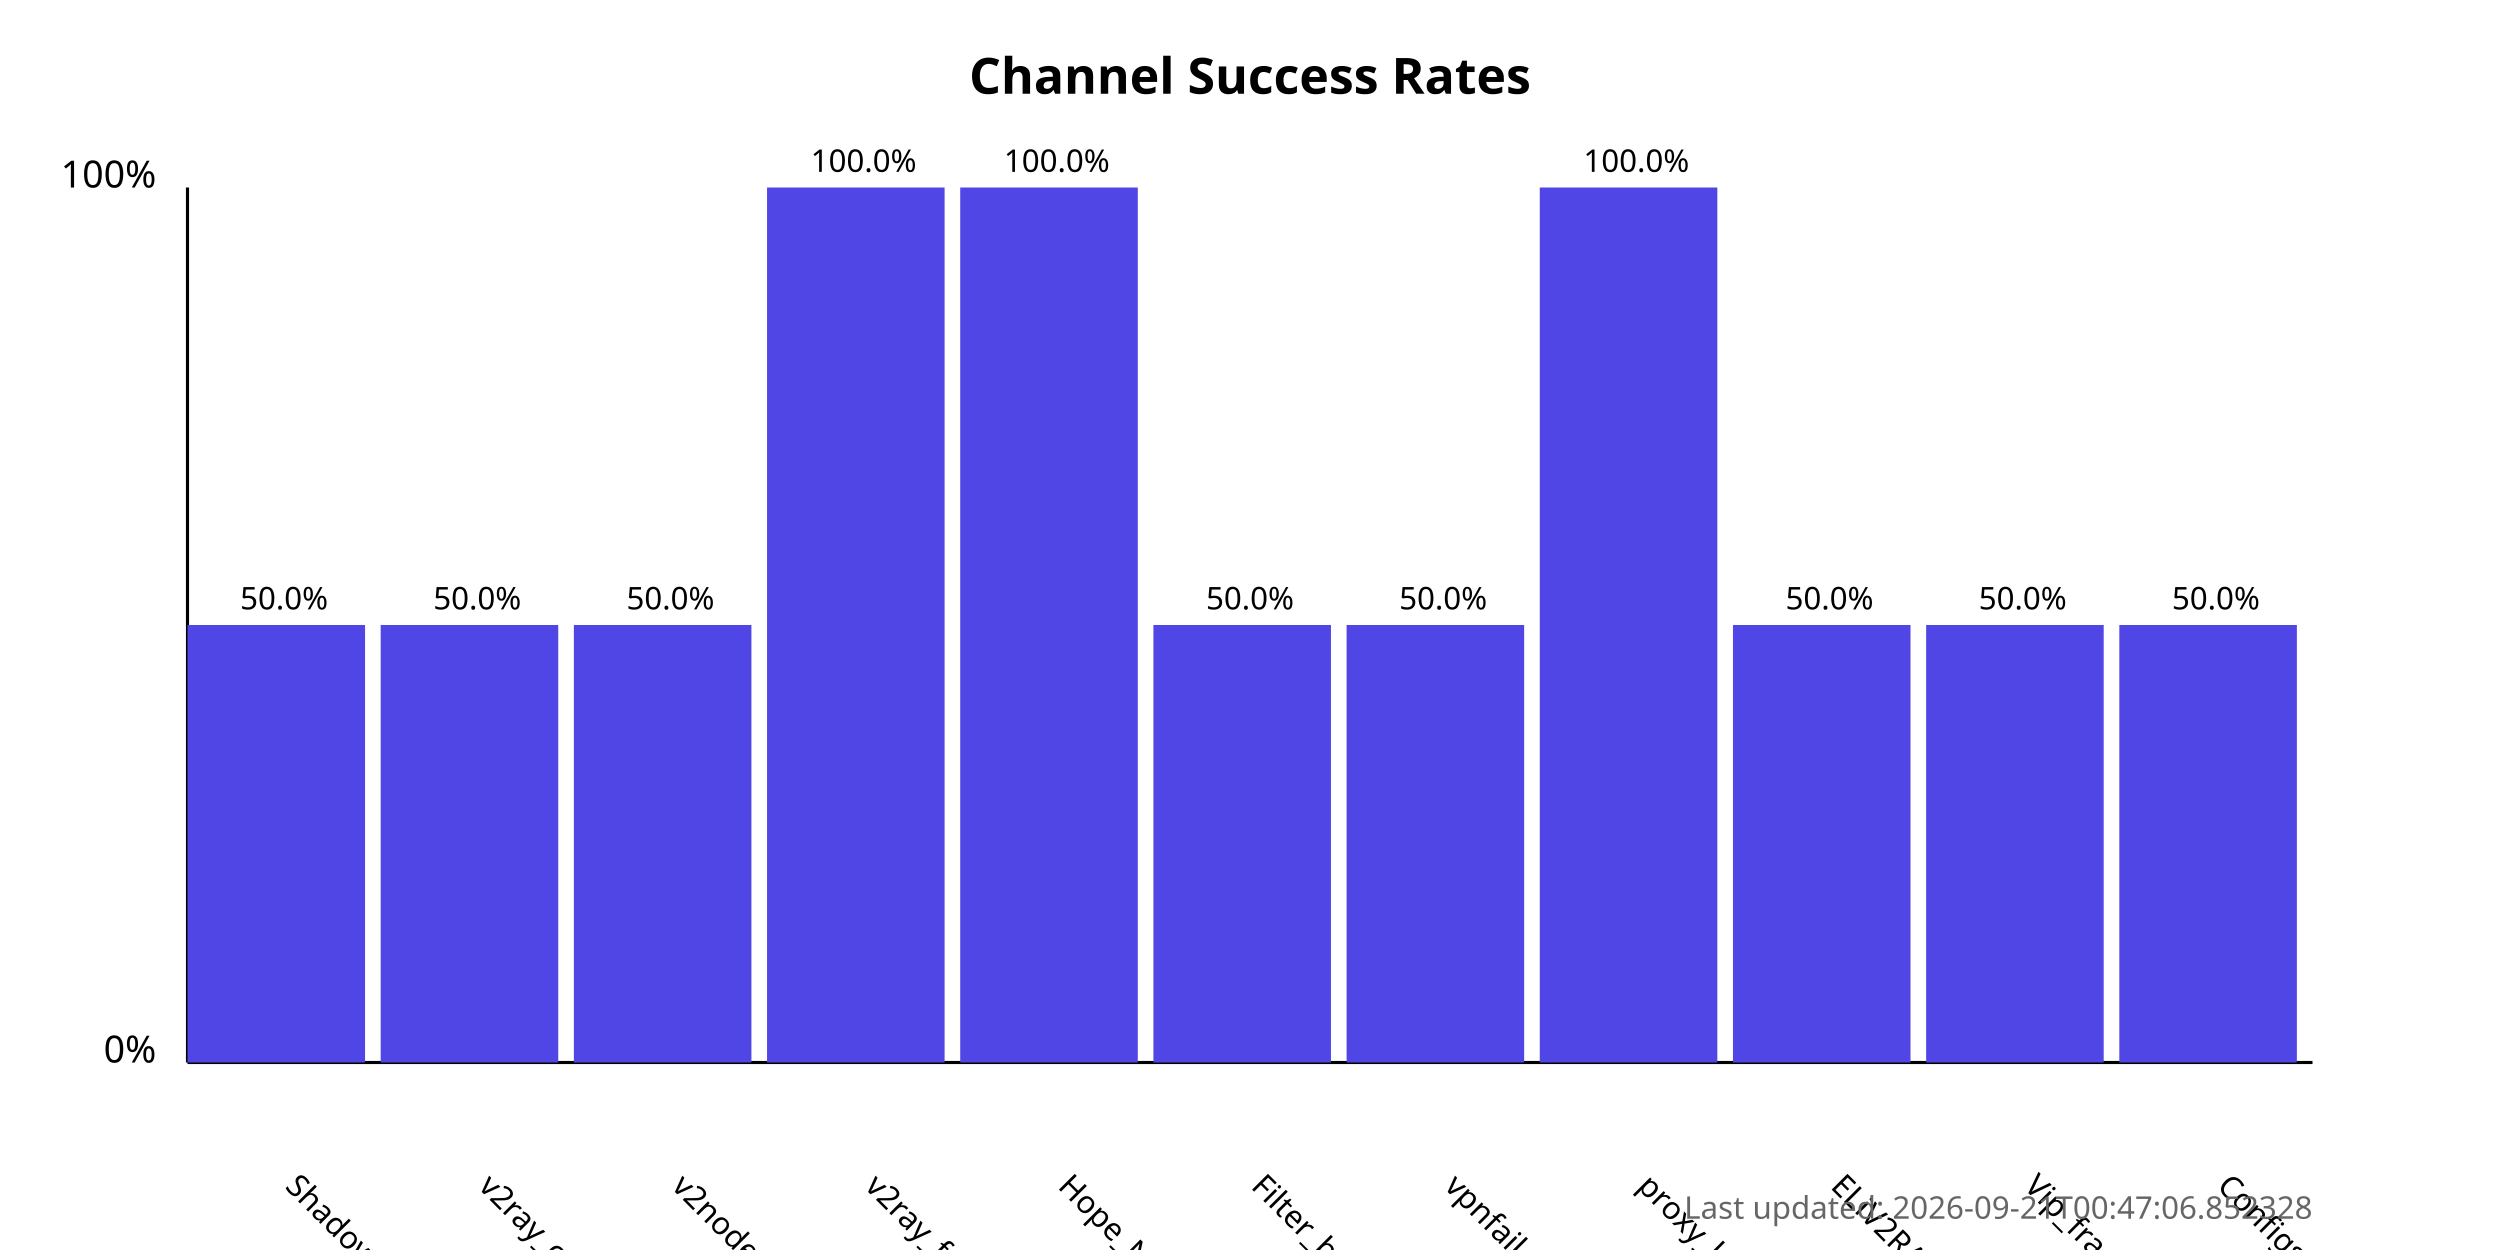
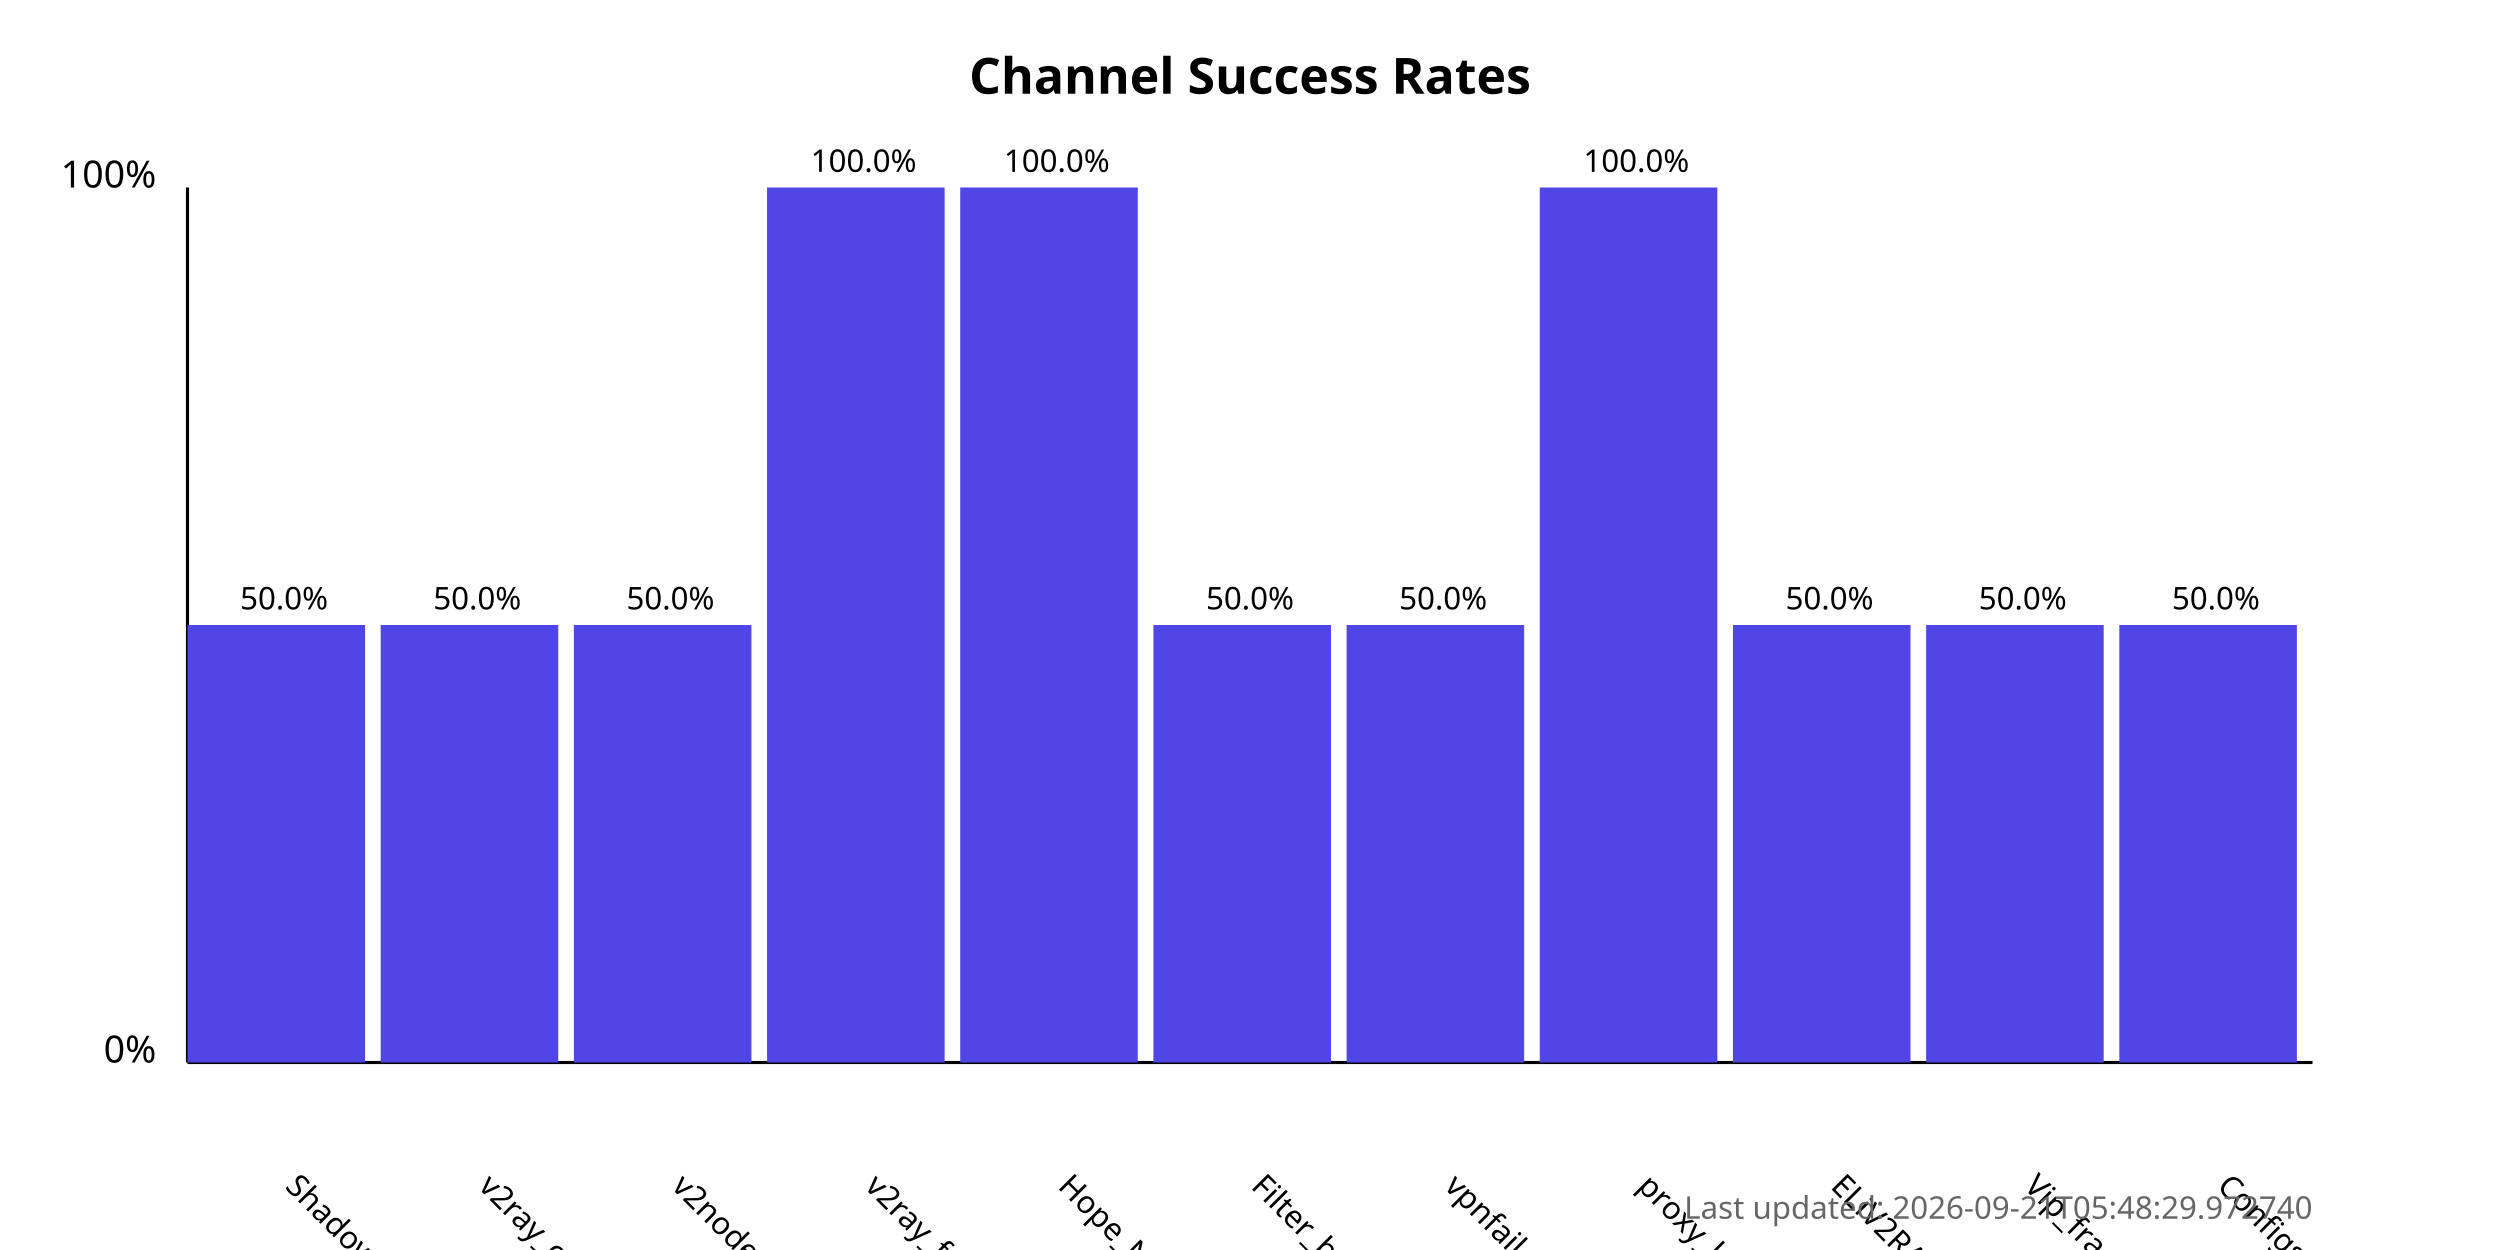
<svg xmlns="http://www.w3.org/2000/svg" width="800" height="400">
  <style>
            .chart-title { font: bold 16px sans-serif; }
            .axis-label { font: 12px sans-serif; }
            .tick-label { font: 10px sans-serif; }
            .bar { fill: #4f46e5; }
            .bar:hover { fill: #6366f1; }
            .timestamp { font: 10px sans-serif; fill: #666; }
        </style>
  <text x="400.0" y="30" text-anchor="middle" class="chart-title">
            Channel Success Rates
        </text>
  <line x1="60" y1="340" x2="60" y2="60" stroke="black" stroke-width="1" />
  <line x1="60" y1="340" x2="740" y2="340" stroke="black" stroke-width="1" />
  <text x="50" y="340" text-anchor="end" class="axis-label">0%</text>
  <text x="50" y="60" text-anchor="end" class="axis-label">100%</text>
  <g>
    <rect x="60" y="200.0" width="56.818" height="140.0" class="bar" />
    <text x="90.909" y="380" transform="rotate(45, 90.90909, 380)" text-anchor="start" class="tick-label">
                ShadowProxy66
            </text>
    <text x="90.909" y="195.0" text-anchor="middle" class="tick-label">
                50.0%
            </text>
  </g>
  <g>
    <rect x="121.818" y="200.0" width="56.818" height="140.0" class="bar" />
    <text x="152.727" y="380" transform="rotate(45, 152.7273, 380)" text-anchor="start" class="tick-label">
                v2ray_configs_pool
            </text>
    <text x="152.727" y="195.0" text-anchor="middle" class="tick-label">
                50.0%
            </text>
  </g>
  <g>
    <rect x="183.636" y="200.0" width="56.818" height="140.0" class="bar" />
    <text x="214.545" y="380" transform="rotate(45, 214.5455, 380)" text-anchor="start" class="tick-label">
                v2nodes
            </text>
    <text x="214.545" y="195.0" text-anchor="middle" class="tick-label">
                50.0%
            </text>
  </g>
  <g>
    <rect x="245.455" y="60.0" width="56.818" height="280.0" class="bar" />
    <text x="276.364" y="380" transform="rotate(45, 276.3636, 380)" text-anchor="start" class="tick-label">
                v2ray_free_conf
            </text>
    <text x="276.364" y="55.0" text-anchor="middle" class="tick-label">
                100.0%
            </text>
  </g>
  <g>
    <rect x="307.273" y="60.0" width="56.818" height="280.0" class="bar" />
    <text x="338.182" y="380" transform="rotate(45, 338.1818, 380)" text-anchor="start" class="tick-label">
                Hope_Net
            </text>
    <text x="338.182" y="55.0" text-anchor="middle" class="tick-label">
                100.0%
            </text>
  </g>
  <g>
    <rect x="369.091" y="200.0" width="56.818" height="140.0" class="bar" />
    <text x="400.0" y="380" transform="rotate(45, 400.0, 380)" text-anchor="start" class="tick-label">
                Filter_breaker
            </text>
    <text x="400.0" y="195.0" text-anchor="middle" class="tick-label">
                50.0%
            </text>
  </g>
  <g>
    <rect x="430.909" y="200.0" width="56.818" height="140.0" class="bar" />
    <text x="461.818" y="380" transform="rotate(45, 461.8182, 380)" text-anchor="start" class="tick-label">
                vpnfail_vless
            </text>
    <text x="461.818" y="195.0" text-anchor="middle" class="tick-label">
                50.0%
            </text>
  </g>
  <g>
    <rect x="492.727" y="60.0" width="56.818" height="280.0" class="bar" />
    <text x="523.636" y="380" transform="rotate(45, 523.6364, 380)" text-anchor="start" class="tick-label">
                proxy_kafee
            </text>
    <text x="523.636" y="55.0" text-anchor="middle" class="tick-label">
                100.0%
            </text>
  </g>
  <g>
    <rect x="554.545" y="200.0" width="56.818" height="140.0" class="bar" />
    <text x="585.455" y="380" transform="rotate(45, 585.4545, 380)" text-anchor="start" class="tick-label">
                ELiV2RAY
            </text>
    <text x="585.455" y="195.0" text-anchor="middle" class="tick-label">
                50.0%
            </text>
  </g>
  <g>
    <rect x="616.364" y="200.0" width="56.818" height="140.0" class="bar" />
    <text x="647.273" y="380" transform="rotate(45, 647.2727, 380)" text-anchor="start" class="tick-label">
                Vip_fragment_v2ray
            </text>
    <text x="647.273" y="195.0" text-anchor="middle" class="tick-label">
                50.0%
            </text>
  </g>
  <g>
    <rect x="678.182" y="200.0" width="56.818" height="140.0" class="bar" />
    <text x="709.091" y="380" transform="rotate(45, 709.0909, 380)" text-anchor="start" class="tick-label">
                ConfigsHubPlus
            </text>
    <text x="709.091" y="195.0" text-anchor="middle" class="tick-label">
                50.0%
            </text>
  </g>
  <text x="740" y="390" text-anchor="end" class="timestamp">
-             Last updated: 2026-09-21T00:47:06.852328
+             Last updated: 2026-09-21T05:48:29.972740
        </text>
</svg>
